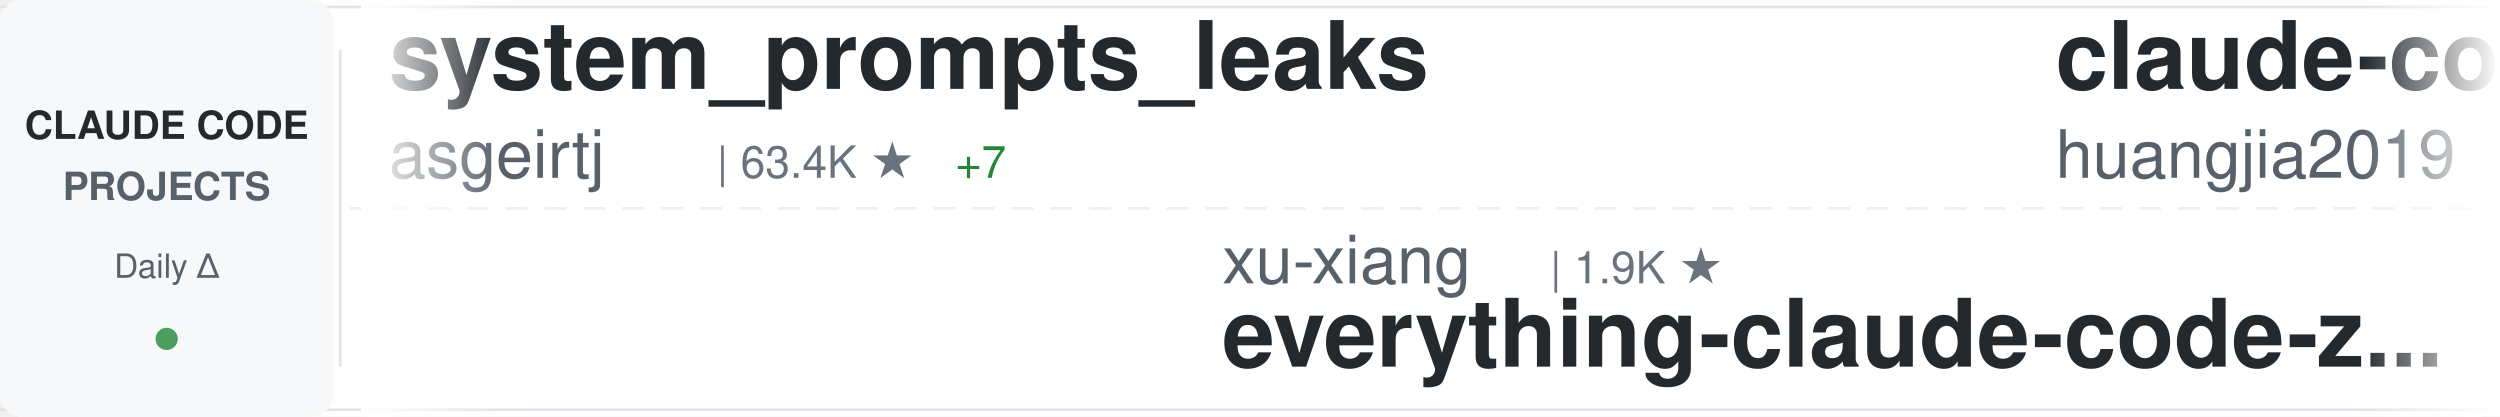
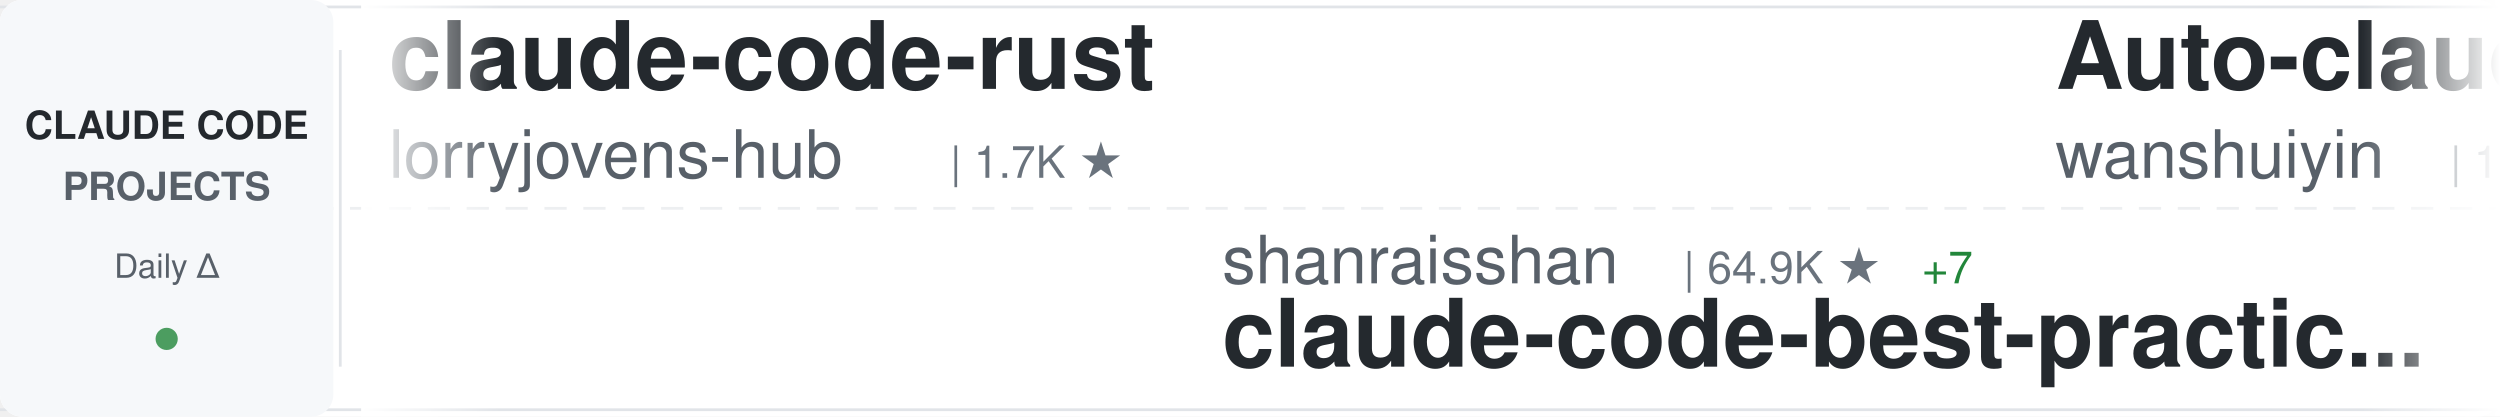
<svg xmlns="http://www.w3.org/2000/svg" width="900" height="150">
  <defs>
    <linearGradient id="awesomeLeftFade" x1="0%" y1="0%" x2="100%" y2="0%">
      <stop offset="0%" style="stop-color:#ffffff;stop-opacity:1" />
      <stop offset="100%" style="stop-color:#ffffff;stop-opacity:0" />
    </linearGradient>
    <linearGradient id="awesomeRightFade" x1="0%" y1="0%" x2="100%" y2="0%">
      <stop offset="0%" style="stop-color:#ffffff;stop-opacity:0" />
      <stop offset="100%" style="stop-color:#ffffff;stop-opacity:1" />
    </linearGradient>
  </defs>
  <rect width="900" height="150" fill="#ffffff" rx="8" />
  <rect x="0" y="2" width="900" height="1" fill="#e1e4e8" />
  <rect x="0" y="147" width="900" height="1" fill="#e1e4e8" />
  <line x1="0" y1="75" x2="900" y2="75" stroke="#e1e4e8" stroke-width="1" stroke-dasharray="8 6" opacity="0.6" />
  <rect x="0" y="0" width="120" height="150" fill="#f6f8fa" rx="8" />
  <text x="60" y="50" font-family="-apple-system, BlinkMacSystemFont, 'Segoe UI', Helvetica, Arial, sans-serif" font-size="14" font-weight="600" fill="#24292e" text-anchor="middle">CLAUDE CODE</text>
  <text x="60" y="72" font-family="-apple-system, BlinkMacSystemFont, 'Segoe UI', Helvetica, Arial, sans-serif" font-size="14" font-weight="600" fill="#586069" text-anchor="middle">PROJECTS</text>
  <text x="60" y="100" font-family="-apple-system, BlinkMacSystemFont, 'Segoe UI', Helvetica, Arial, sans-serif" font-size="12" font-weight="500" fill="#586069" text-anchor="middle">Daily Δ</text>
  <circle cx="60" cy="122" r="4" fill="#22863a" opacity="0.8" />
  <rect x="122" y="18" width="1" height="114" fill="#e1e4e8" />
  <clipPath id="awesomeTickerClip">
    <rect x="130" y="0" width="770" height="150" />
  </clipPath>
  <g clip-path="url(#awesomeTickerClip)">
    <g id="awesomeTickerItems">
      <animateTransform attributeName="transform" attributeType="XML" type="translate" from="0 0" to="-3000 0" dur="54s" repeatCount="indefinite" />
      <g transform="translate(0, 0)">
-         <text x="140" y="32" font-family="-apple-system, BlinkMacSystemFont, 'Segoe UI', Helvetica, Arial, sans-serif" font-size="34" font-weight="600" fill="#24292e">system_prompts_leaks</text>
-         <text x="140" y="64" font-family="-apple-system, BlinkMacSystemFont, 'Segoe UI', Helvetica, Arial, sans-serif" font-size="24" font-weight="400" fill="#586069">asgeirtj</text>
-         <text x="258" y="64" font-family="-apple-system, BlinkMacSystemFont, 'Segoe UI', Helvetica, Arial, sans-serif" font-size="16" font-weight="500" fill="#6a737d">| 63.4K ★</text>
-         <text x="344" y="64" font-family="-apple-system, BlinkMacSystemFont, 'Segoe UI', Helvetica, Arial, sans-serif" font-size="16" font-weight="500" fill="#22863a"> +7</text>
+         <text x="140" y="32" font-family="-apple-system, BlinkMacSystemFont, 'Segoe UI', Helvetica, Arial, sans-serif" font-size="34" font-weight="600" fill="#24292e">claude-code-rust</text>
+         <text x="140" y="64" font-family="-apple-system, BlinkMacSystemFont, 'Segoe UI', Helvetica, Arial, sans-serif" font-size="24" font-weight="400" fill="#586069">lorryjovens-hub</text>
+         <text x="342" y="64" font-family="-apple-system, BlinkMacSystemFont, 'Segoe UI', Helvetica, Arial, sans-serif" font-size="16" font-weight="500" fill="#6a737d">| 1.7K ★</text>
      </g>
      <g transform="translate(300, 0)">
-         <text x="140" y="102" font-family="-apple-system, BlinkMacSystemFont, 'Segoe UI', Helvetica, Arial, sans-serif" font-size="24" font-weight="400" fill="#586069">xu-xiang</text>
-         <text x="258" y="102" font-family="-apple-system, BlinkMacSystemFont, 'Segoe UI', Helvetica, Arial, sans-serif" font-size="16" font-weight="500" fill="#6a737d">| 1.9K ★</text>
-         <text x="140" y="132" font-family="-apple-system, BlinkMacSystemFont, 'Segoe UI', Helvetica, Arial, sans-serif" font-size="34" font-weight="600" fill="#24292e">everything-claude-code-z...</text>
+         <text x="140" y="102" font-family="-apple-system, BlinkMacSystemFont, 'Segoe UI', Helvetica, Arial, sans-serif" font-size="24" font-weight="400" fill="#586069">shanraisshan</text>
+         <text x="306" y="102" font-family="-apple-system, BlinkMacSystemFont, 'Segoe UI', Helvetica, Arial, sans-serif" font-size="16" font-weight="500" fill="#6a737d">| 64.9K ★</text>
+         <text x="392" y="102" font-family="-apple-system, BlinkMacSystemFont, 'Segoe UI', Helvetica, Arial, sans-serif" font-size="16" font-weight="500" fill="#22863a"> +7</text>
+         <text x="140" y="132" font-family="-apple-system, BlinkMacSystemFont, 'Segoe UI', Helvetica, Arial, sans-serif" font-size="34" font-weight="600" fill="#24292e">claude-code-best-practic...</text>
      </g>
      <g transform="translate(600, 0)">
+         <text x="140" y="32" font-family="-apple-system, BlinkMacSystemFont, 'Segoe UI', Helvetica, Arial, sans-serif" font-size="34" font-weight="600" fill="#24292e">Auto-claude-code-researc...</text>
+         <text x="140" y="64" font-family="-apple-system, BlinkMacSystemFont, 'Segoe UI', Helvetica, Arial, sans-serif" font-size="24" font-weight="400" fill="#586069">wanshuiyin</text>
+         <text x="282" y="64" font-family="-apple-system, BlinkMacSystemFont, 'Segoe UI', Helvetica, Arial, sans-serif" font-size="16" font-weight="500" fill="#6a737d">| 15.0K ★</text>
+         <text x="368" y="64" font-family="-apple-system, BlinkMacSystemFont, 'Segoe UI', Helvetica, Arial, sans-serif" font-size="16" font-weight="500" fill="#22863a"> +3</text>
+       </g>
+       <g transform="translate(900, 0)">
+         <text x="140" y="102" font-family="-apple-system, BlinkMacSystemFont, 'Segoe UI', Helvetica, Arial, sans-serif" font-size="24" font-weight="400" fill="#586069">disler</text>
+         <text x="234" y="102" font-family="-apple-system, BlinkMacSystemFont, 'Segoe UI', Helvetica, Arial, sans-serif" font-size="16" font-weight="500" fill="#6a737d">| 1.6K ★</text>
+         <text x="140" y="132" font-family="-apple-system, BlinkMacSystemFont, 'Segoe UI', Helvetica, Arial, sans-serif" font-size="34" font-weight="600" fill="#24292e">pi-vs-claude-code</text>
+       </g>
+       <g transform="translate(1200, 0)">
+         <text x="140" y="32" font-family="-apple-system, BlinkMacSystemFont, 'Segoe UI', Helvetica, Arial, sans-serif" font-size="34" font-weight="600" fill="#24292e">awesome-claude-code-plug...</text>
+         <text x="140" y="64" font-family="-apple-system, BlinkMacSystemFont, 'Segoe UI', Helvetica, Arial, sans-serif" font-size="24" font-weight="400" fill="#586069">ccplugins</text>
+         <text x="270" y="64" font-family="-apple-system, BlinkMacSystemFont, 'Segoe UI', Helvetica, Arial, sans-serif" font-size="16" font-weight="500" fill="#6a737d">| 922 ★</text>
+       </g>
+       <g transform="translate(1500, 0)">
+         <text x="140" y="102" font-family="-apple-system, BlinkMacSystemFont, 'Segoe UI', Helvetica, Arial, sans-serif" font-size="24" font-weight="400" fill="#586069">repowise-dev</text>
+         <text x="306" y="102" font-family="-apple-system, BlinkMacSystemFont, 'Segoe UI', Helvetica, Arial, sans-serif" font-size="16" font-weight="500" fill="#6a737d">| 1.2K ★</text>
+         <text x="383" y="102" font-family="-apple-system, BlinkMacSystemFont, 'Segoe UI', Helvetica, Arial, sans-serif" font-size="16" font-weight="500" fill="#22863a"> +1</text>
+         <text x="140" y="132" font-family="-apple-system, BlinkMacSystemFont, 'Segoe UI', Helvetica, Arial, sans-serif" font-size="34" font-weight="600" fill="#24292e">claude-code-prompts</text>
+       </g>
+       <g transform="translate(1800, 0)">
+         <text x="140" y="32" font-family="-apple-system, BlinkMacSystemFont, 'Segoe UI', Helvetica, Arial, sans-serif" font-size="34" font-weight="600" fill="#24292e">claude-code-plugins-plus...</text>
+         <text x="140" y="64" font-family="-apple-system, BlinkMacSystemFont, 'Segoe UI', Helvetica, Arial, sans-serif" font-size="24" font-weight="400" fill="#586069">jeremylongshore</text>
+         <text x="342" y="64" font-family="-apple-system, BlinkMacSystemFont, 'Segoe UI', Helvetica, Arial, sans-serif" font-size="16" font-weight="500" fill="#6a737d">| 2.7K ★</text>
+         <text x="419" y="64" font-family="-apple-system, BlinkMacSystemFont, 'Segoe UI', Helvetica, Arial, sans-serif" font-size="16" font-weight="500" fill="#22863a"> +1</text>
+       </g>
+       <g transform="translate(2100, 0)">
+         <text x="140" y="102" font-family="-apple-system, BlinkMacSystemFont, 'Segoe UI', Helvetica, Arial, sans-serif" font-size="24" font-weight="400" fill="#586069">JrCx7scC</text>
+         <text x="258" y="102" font-family="-apple-system, BlinkMacSystemFont, 'Segoe UI', Helvetica, Arial, sans-serif" font-size="16" font-weight="500" fill="#6a737d">| 374 ★</text>
+         <text x="140" y="132" font-family="-apple-system, BlinkMacSystemFont, 'Segoe UI', Helvetica, Arial, sans-serif" font-size="34" font-weight="600" fill="#24292e">claude-code-source</text>
+       </g>
+       <g transform="translate(2400, 0)">
        <text x="140" y="32" font-family="-apple-system, BlinkMacSystemFont, 'Segoe UI', Helvetica, Arial, sans-serif" font-size="34" font-weight="600" fill="#24292e">claude-code-engineering</text>
        <text x="140" y="64" font-family="-apple-system, BlinkMacSystemFont, 'Segoe UI', Helvetica, Arial, sans-serif" font-size="24" font-weight="400" fill="#586069">huangjia2019</text>
        <text x="306" y="64" font-family="-apple-system, BlinkMacSystemFont, 'Segoe UI', Helvetica, Arial, sans-serif" font-size="16" font-weight="500" fill="#6a737d">| 1.1K ★</text>
      </g>
-       <g transform="translate(900, 0)">
-         <text x="140" y="102" font-family="-apple-system, BlinkMacSystemFont, 'Segoe UI', Helvetica, Arial, sans-serif" font-size="24" font-weight="400" fill="#586069">fuergaosi233</text>
-         <text x="306" y="102" font-family="-apple-system, BlinkMacSystemFont, 'Segoe UI', Helvetica, Arial, sans-serif" font-size="16" font-weight="500" fill="#6a737d">| 2.8K ★</text>
-         <text x="140" y="132" font-family="-apple-system, BlinkMacSystemFont, 'Segoe UI', Helvetica, Arial, sans-serif" font-size="34" font-weight="600" fill="#24292e">claude-code-proxy</text>
-       </g>
-       <g transform="translate(1200, 0)">
-         <text x="140" y="32" font-family="-apple-system, BlinkMacSystemFont, 'Segoe UI', Helvetica, Arial, sans-serif" font-size="34" font-weight="600" fill="#24292e">claude-code-base-action</text>
-         <text x="140" y="64" font-family="-apple-system, BlinkMacSystemFont, 'Segoe UI', Helvetica, Arial, sans-serif" font-size="24" font-weight="400" fill="#586069">anthropics</text>
-         <text x="282" y="64" font-family="-apple-system, BlinkMacSystemFont, 'Segoe UI', Helvetica, Arial, sans-serif" font-size="16" font-weight="500" fill="#6a737d">| 952 ★</text>
-         <text x="350" y="64" font-family="-apple-system, BlinkMacSystemFont, 'Segoe UI', Helvetica, Arial, sans-serif" font-size="16" font-weight="500" fill="#22863a"> +1</text>
-       </g>
-       <g transform="translate(1500, 0)">
-         <text x="140" y="102" font-family="-apple-system, BlinkMacSystemFont, 'Segoe UI', Helvetica, Arial, sans-serif" font-size="24" font-weight="400" fill="#586069">darcyegb</text>
-         <text x="258" y="102" font-family="-apple-system, BlinkMacSystemFont, 'Segoe UI', Helvetica, Arial, sans-serif" font-size="16" font-weight="500" fill="#6a737d">| 760 ★</text>
-         <text x="140" y="132" font-family="-apple-system, BlinkMacSystemFont, 'Segoe UI', Helvetica, Arial, sans-serif" font-size="34" font-weight="600" fill="#24292e">ClaudeCodeAgents</text>
-       </g>
-       <g transform="translate(1800, 0)">
-         <text x="140" y="32" font-family="-apple-system, BlinkMacSystemFont, 'Segoe UI', Helvetica, Arial, sans-serif" font-size="34" font-weight="600" fill="#24292e">claude-code-showcase</text>
-         <text x="140" y="64" font-family="-apple-system, BlinkMacSystemFont, 'Segoe UI', Helvetica, Arial, sans-serif" font-size="24" font-weight="400" fill="#586069">ChrisWiles</text>
-         <text x="282" y="64" font-family="-apple-system, BlinkMacSystemFont, 'Segoe UI', Helvetica, Arial, sans-serif" font-size="16" font-weight="500" fill="#6a737d">| 6.0K ★</text>
-       </g>
-       <g transform="translate(2100, 0)">
-         <text x="140" y="102" font-family="-apple-system, BlinkMacSystemFont, 'Segoe UI', Helvetica, Arial, sans-serif" font-size="24" font-weight="400" fill="#586069">feiskyer</text>
-         <text x="258" y="102" font-family="-apple-system, BlinkMacSystemFont, 'Segoe UI', Helvetica, Arial, sans-serif" font-size="16" font-weight="500" fill="#6a737d">| 1.6K ★</text>
-         <text x="140" y="132" font-family="-apple-system, BlinkMacSystemFont, 'Segoe UI', Helvetica, Arial, sans-serif" font-size="34" font-weight="600" fill="#24292e">claude-code-settings</text>
-       </g>
-       <g transform="translate(2400, 0)">
-         <text x="140" y="32" font-family="-apple-system, BlinkMacSystemFont, 'Segoe UI', Helvetica, Arial, sans-serif" font-size="34" font-weight="600" fill="#24292e">claude-code-ultimate-gui...</text>
-         <text x="140" y="64" font-family="-apple-system, BlinkMacSystemFont, 'Segoe UI', Helvetica, Arial, sans-serif" font-size="24" font-weight="400" fill="#586069">FlorianBruniaux</text>
-         <text x="342" y="64" font-family="-apple-system, BlinkMacSystemFont, 'Segoe UI', Helvetica, Arial, sans-serif" font-size="16" font-weight="500" fill="#6a737d">| 5.8K ★</text>
-         <text x="419" y="64" font-family="-apple-system, BlinkMacSystemFont, 'Segoe UI', Helvetica, Arial, sans-serif" font-size="16" font-weight="500" fill="#22863a"> +1</text>
-       </g>
      <g transform="translate(2700, 0)">
-         <text x="140" y="102" font-family="-apple-system, BlinkMacSystemFont, 'Segoe UI', Helvetica, Arial, sans-serif" font-size="24" font-weight="400" fill="#586069">rohitg00</text>
-         <text x="258" y="102" font-family="-apple-system, BlinkMacSystemFont, 'Segoe UI', Helvetica, Arial, sans-serif" font-size="16" font-weight="500" fill="#6a737d">| 2.5K ★</text>
-         <text x="140" y="132" font-family="-apple-system, BlinkMacSystemFont, 'Segoe UI', Helvetica, Arial, sans-serif" font-size="34" font-weight="600" fill="#24292e">awesome-claude-code-tool...</text>
+         <text x="140" y="102" font-family="-apple-system, BlinkMacSystemFont, 'Segoe UI', Helvetica, Arial, sans-serif" font-size="24" font-weight="400" fill="#586069">ykdojo</text>
+         <text x="234" y="102" font-family="-apple-system, BlinkMacSystemFont, 'Segoe UI', Helvetica, Arial, sans-serif" font-size="16" font-weight="500" fill="#6a737d">| 9.9K ★</text>
+         <text x="140" y="132" font-family="-apple-system, BlinkMacSystemFont, 'Segoe UI', Helvetica, Arial, sans-serif" font-size="34" font-weight="600" fill="#24292e">claude-code-tips</text>
      </g>
      <g transform="translate(3000, 0)">
-         <text x="140" y="32" font-family="-apple-system, BlinkMacSystemFont, 'Segoe UI', Helvetica, Arial, sans-serif" font-size="34" font-weight="600" fill="#24292e">system_prompts_leaks</text>
-         <text x="140" y="64" font-family="-apple-system, BlinkMacSystemFont, 'Segoe UI', Helvetica, Arial, sans-serif" font-size="24" font-weight="400" fill="#586069">asgeirtj</text>
-         <text x="258" y="64" font-family="-apple-system, BlinkMacSystemFont, 'Segoe UI', Helvetica, Arial, sans-serif" font-size="16" font-weight="500" fill="#6a737d">| 63.4K ★</text>
-         <text x="344" y="64" font-family="-apple-system, BlinkMacSystemFont, 'Segoe UI', Helvetica, Arial, sans-serif" font-size="16" font-weight="500" fill="#22863a"> +7</text>
+         <text x="140" y="32" font-family="-apple-system, BlinkMacSystemFont, 'Segoe UI', Helvetica, Arial, sans-serif" font-size="34" font-weight="600" fill="#24292e">claude-code-rust</text>
+         <text x="140" y="64" font-family="-apple-system, BlinkMacSystemFont, 'Segoe UI', Helvetica, Arial, sans-serif" font-size="24" font-weight="400" fill="#586069">lorryjovens-hub</text>
+         <text x="342" y="64" font-family="-apple-system, BlinkMacSystemFont, 'Segoe UI', Helvetica, Arial, sans-serif" font-size="16" font-weight="500" fill="#6a737d">| 1.7K ★</text>
      </g>
      <g transform="translate(3300, 0)">
-         <text x="140" y="102" font-family="-apple-system, BlinkMacSystemFont, 'Segoe UI', Helvetica, Arial, sans-serif" font-size="24" font-weight="400" fill="#586069">xu-xiang</text>
-         <text x="258" y="102" font-family="-apple-system, BlinkMacSystemFont, 'Segoe UI', Helvetica, Arial, sans-serif" font-size="16" font-weight="500" fill="#6a737d">| 1.9K ★</text>
-         <text x="140" y="132" font-family="-apple-system, BlinkMacSystemFont, 'Segoe UI', Helvetica, Arial, sans-serif" font-size="34" font-weight="600" fill="#24292e">everything-claude-code-z...</text>
+         <text x="140" y="102" font-family="-apple-system, BlinkMacSystemFont, 'Segoe UI', Helvetica, Arial, sans-serif" font-size="24" font-weight="400" fill="#586069">shanraisshan</text>
+         <text x="306" y="102" font-family="-apple-system, BlinkMacSystemFont, 'Segoe UI', Helvetica, Arial, sans-serif" font-size="16" font-weight="500" fill="#6a737d">| 64.9K ★</text>
+         <text x="392" y="102" font-family="-apple-system, BlinkMacSystemFont, 'Segoe UI', Helvetica, Arial, sans-serif" font-size="16" font-weight="500" fill="#22863a"> +7</text>
+         <text x="140" y="132" font-family="-apple-system, BlinkMacSystemFont, 'Segoe UI', Helvetica, Arial, sans-serif" font-size="34" font-weight="600" fill="#24292e">claude-code-best-practic...</text>
      </g>
      <g transform="translate(3600, 0)">
-         <text x="140" y="32" font-family="-apple-system, BlinkMacSystemFont, 'Segoe UI', Helvetica, Arial, sans-serif" font-size="34" font-weight="600" fill="#24292e">claude-code-engineering</text>
-         <text x="140" y="64" font-family="-apple-system, BlinkMacSystemFont, 'Segoe UI', Helvetica, Arial, sans-serif" font-size="24" font-weight="400" fill="#586069">huangjia2019</text>
-         <text x="306" y="64" font-family="-apple-system, BlinkMacSystemFont, 'Segoe UI', Helvetica, Arial, sans-serif" font-size="16" font-weight="500" fill="#6a737d">| 1.1K ★</text>
+         <text x="140" y="32" font-family="-apple-system, BlinkMacSystemFont, 'Segoe UI', Helvetica, Arial, sans-serif" font-size="34" font-weight="600" fill="#24292e">Auto-claude-code-researc...</text>
+         <text x="140" y="64" font-family="-apple-system, BlinkMacSystemFont, 'Segoe UI', Helvetica, Arial, sans-serif" font-size="24" font-weight="400" fill="#586069">wanshuiyin</text>
+         <text x="282" y="64" font-family="-apple-system, BlinkMacSystemFont, 'Segoe UI', Helvetica, Arial, sans-serif" font-size="16" font-weight="500" fill="#6a737d">| 15.0K ★</text>
+         <text x="368" y="64" font-family="-apple-system, BlinkMacSystemFont, 'Segoe UI', Helvetica, Arial, sans-serif" font-size="16" font-weight="500" fill="#22863a"> +3</text>
      </g>
      <g transform="translate(3900, 0)">
-         <text x="140" y="102" font-family="-apple-system, BlinkMacSystemFont, 'Segoe UI', Helvetica, Arial, sans-serif" font-size="24" font-weight="400" fill="#586069">fuergaosi233</text>
-         <text x="306" y="102" font-family="-apple-system, BlinkMacSystemFont, 'Segoe UI', Helvetica, Arial, sans-serif" font-size="16" font-weight="500" fill="#6a737d">| 2.8K ★</text>
-         <text x="140" y="132" font-family="-apple-system, BlinkMacSystemFont, 'Segoe UI', Helvetica, Arial, sans-serif" font-size="34" font-weight="600" fill="#24292e">claude-code-proxy</text>
+         <text x="140" y="102" font-family="-apple-system, BlinkMacSystemFont, 'Segoe UI', Helvetica, Arial, sans-serif" font-size="24" font-weight="400" fill="#586069">disler</text>
+         <text x="234" y="102" font-family="-apple-system, BlinkMacSystemFont, 'Segoe UI', Helvetica, Arial, sans-serif" font-size="16" font-weight="500" fill="#6a737d">| 1.6K ★</text>
+         <text x="140" y="132" font-family="-apple-system, BlinkMacSystemFont, 'Segoe UI', Helvetica, Arial, sans-serif" font-size="34" font-weight="600" fill="#24292e">pi-vs-claude-code</text>
      </g>
    </g>
  </g>
  <rect x="130" y="0" width="50" height="150" fill="url(#awesomeLeftFade)" />
  <rect x="850" y="0" width="50" height="150" fill="url(#awesomeRightFade)" />
</svg>
